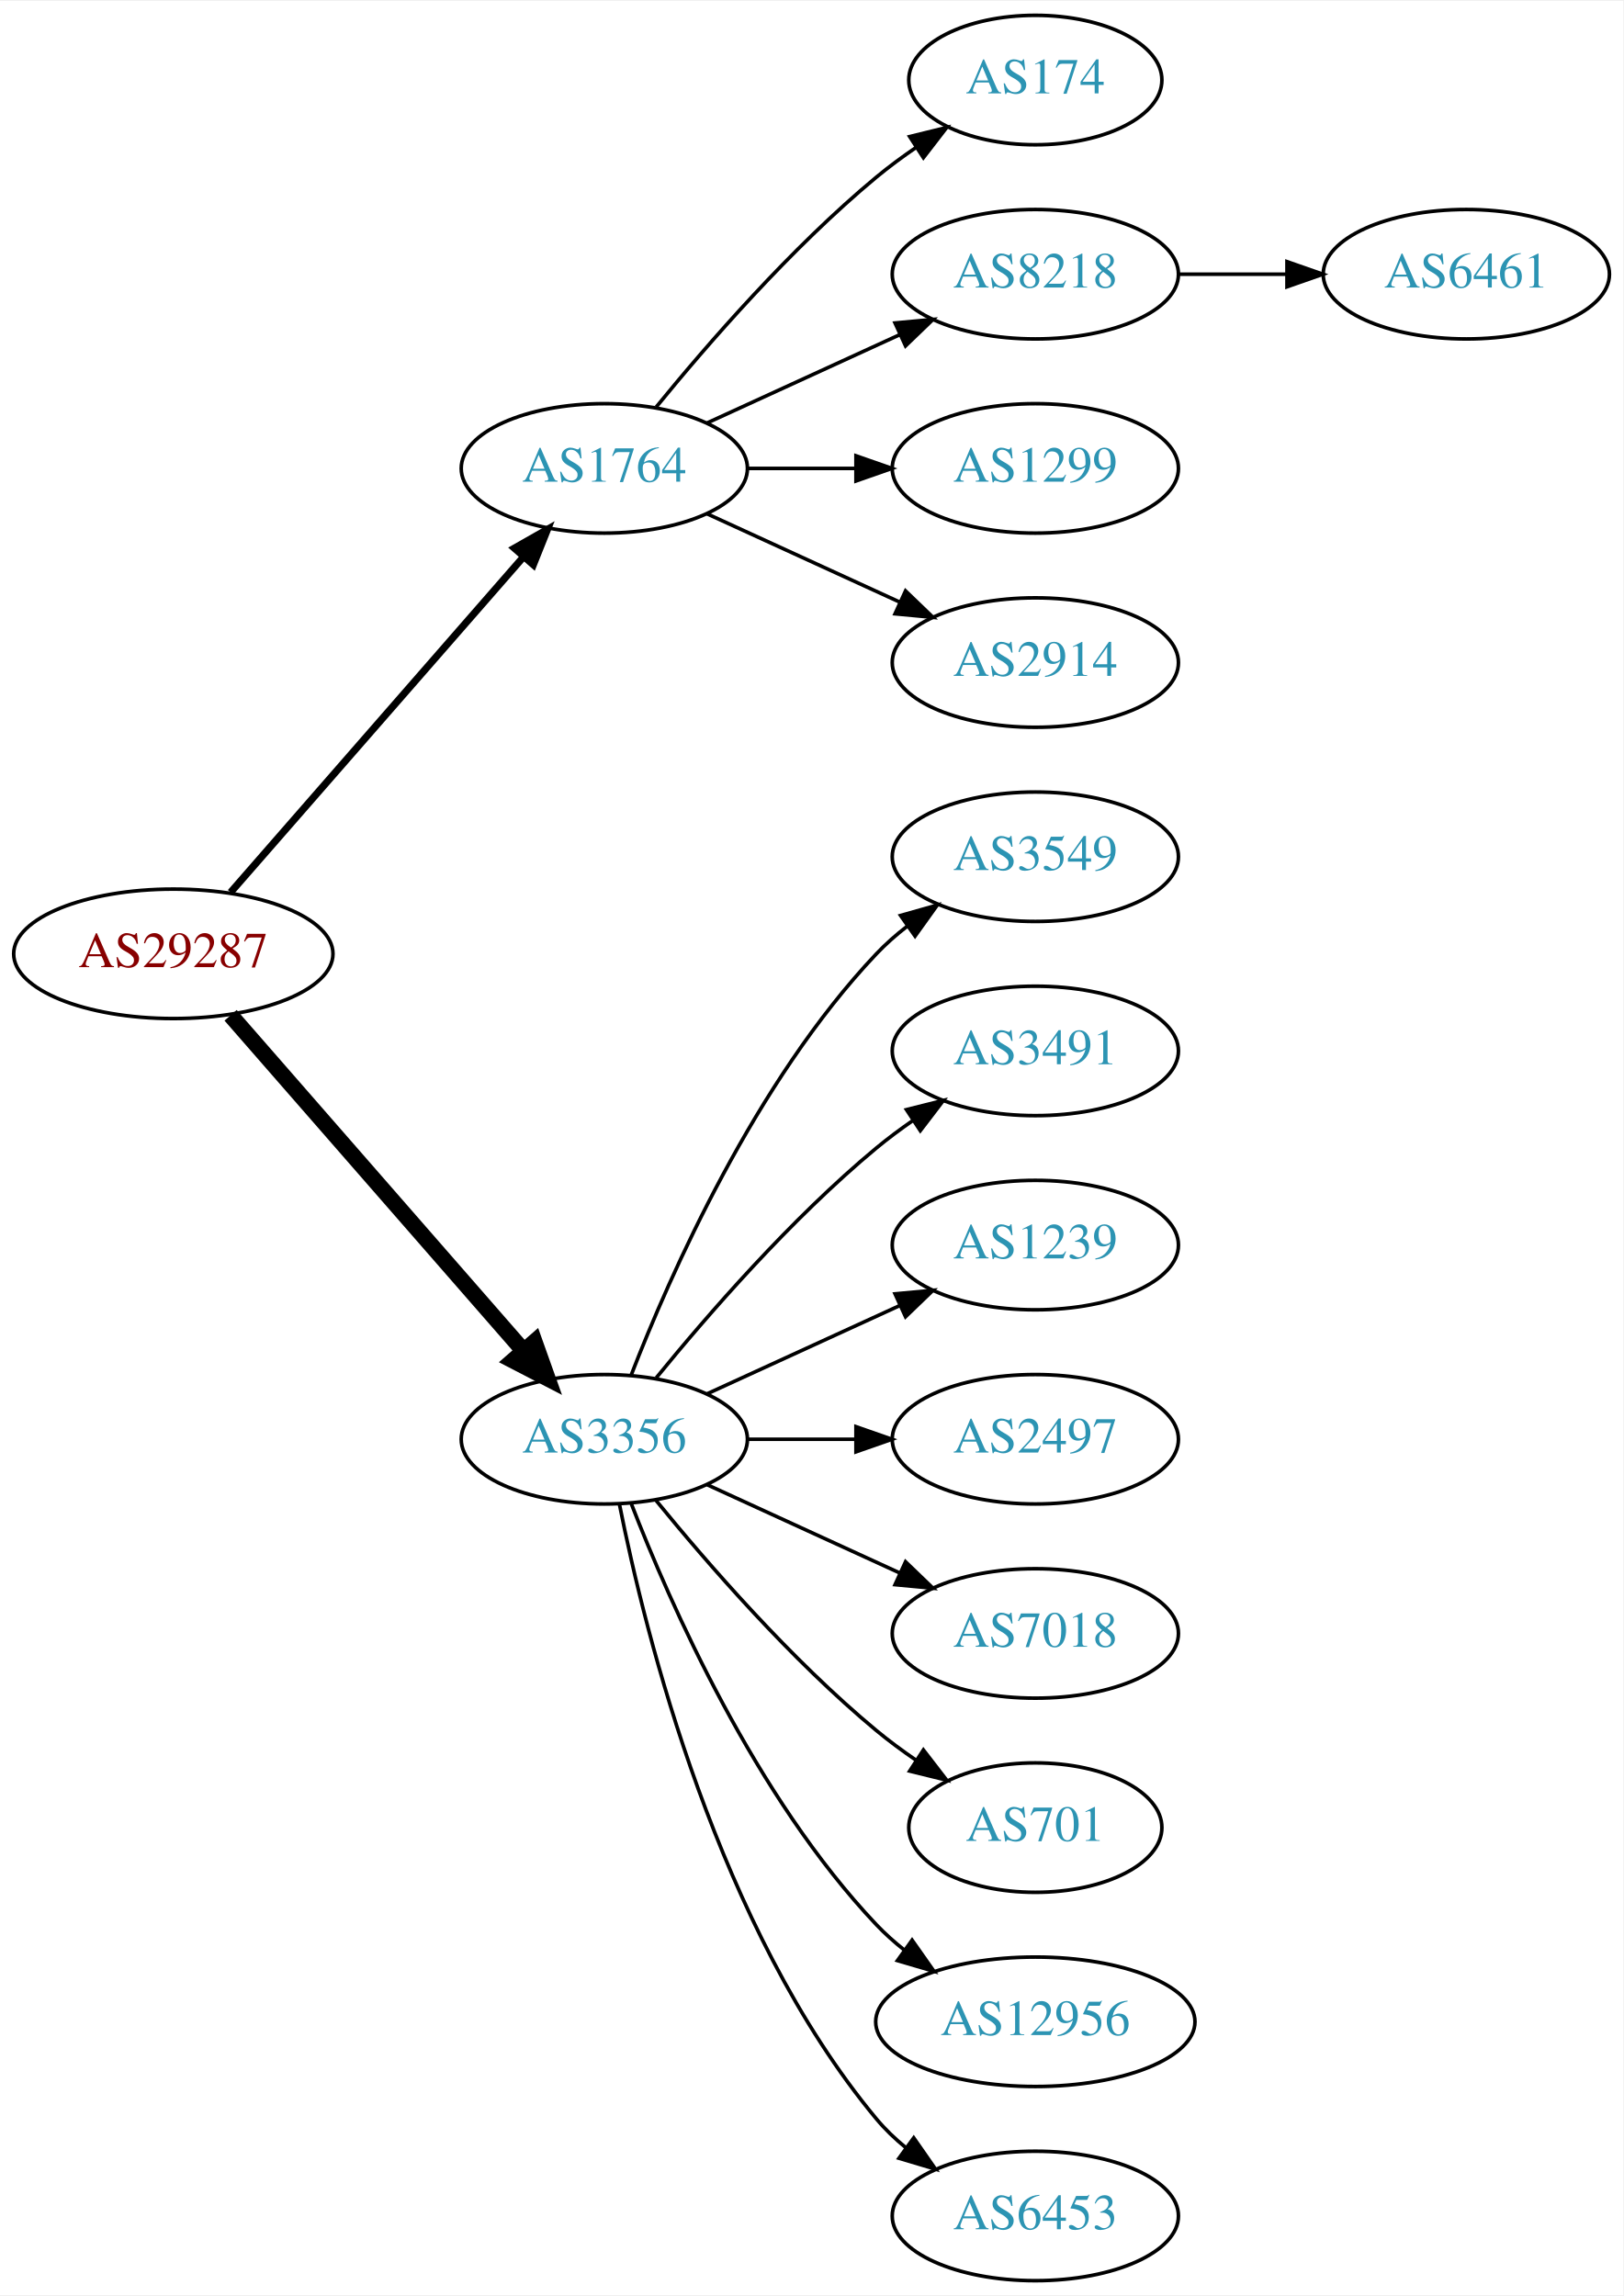
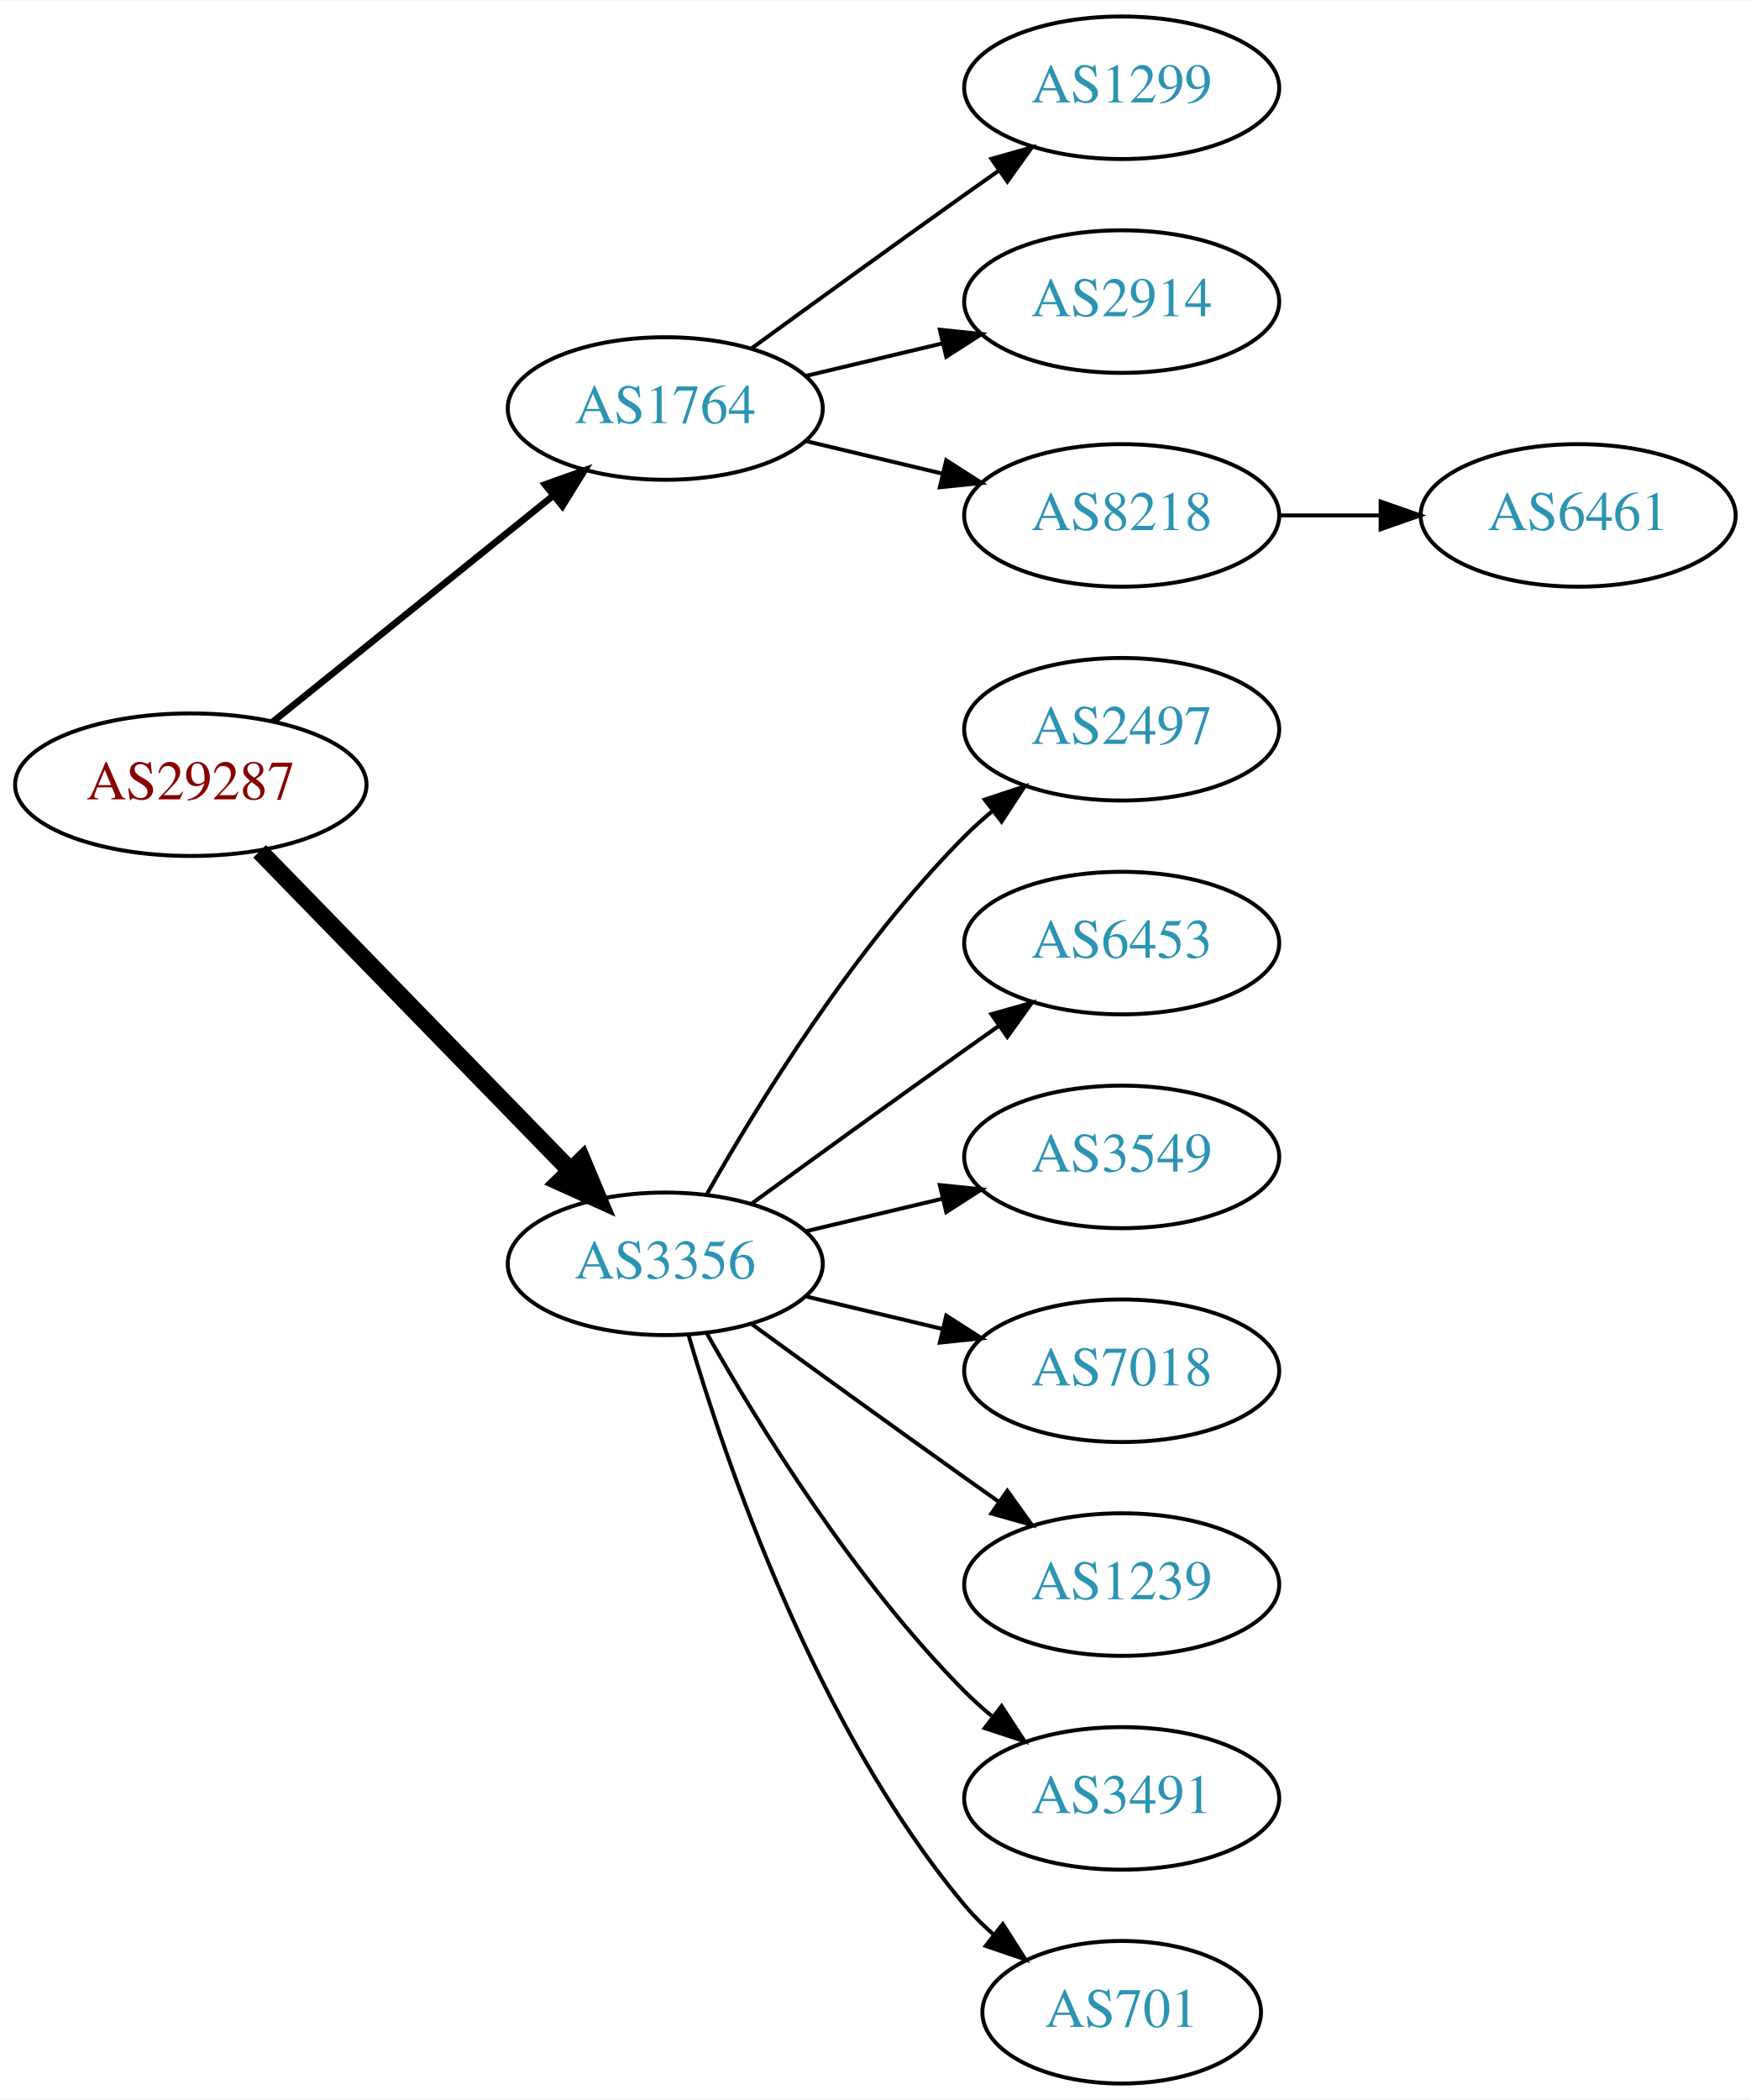
- <svg xmlns="http://www.w3.org/2000/svg" xmlns:xlink="http://www.w3.org/1999/xlink" width="451pt" height="638pt" viewBox="0.00 0.00 451.37 638.00">
-   <g id="graph0" class="graph" transform="scale(1 1) rotate(0) translate(4 634)">
-     <polygon fill="white" stroke="none" points="-4,4 -4,-634 447.37,-634 447.37,4 -4,4" />
+ <svg xmlns="http://www.w3.org/2000/svg" xmlns:xlink="http://www.w3.org/1999/xlink" width="442pt" height="530pt" viewBox="0.00 0.00 442.27 530.00">
+   <g id="graph0" class="graph" transform="scale(1 1) rotate(0) translate(4 526)">
+     <polygon fill="white" stroke="none" points="-4,4 -4,-526 438.271,-526 438.271,4 -4,4" />
    <g id="node1" class="node">
      <g id="a_node1">
        <a xlink:href="/asn/29287" xlink:title="AS29287 ~ Blizznet [AT]">
-           <ellipse fill="#ffffff" stroke="black" cx="44.196" cy="-369" rx="44.393" ry="18" />
-           <text text-anchor="middle" x="44.196" y="-365.3" font-family="Times,serif" font-size="14.00" fill="#880000">AS29287</text>
+           <ellipse fill="#ffffff" stroke="black" cx="44.196" cy="-328" rx="44.393" ry="18" />
+           <text text-anchor="middle" x="44.196" y="-324.3" font-family="Times,serif" font-size="14.00" fill="#880000">AS29287</text>
        </a>
      </g>
    </g>
    <g id="node2" class="node">
      <g id="a_node2">
        <a xlink:href="/asn/1764" xlink:title="AS1764 ~ NEXTLAYER-AS [AT]">
-           <ellipse fill="#ffffff" stroke="black" cx="164.039" cy="-504" rx="39.794" ry="18" />
-           <text text-anchor="middle" x="164.039" y="-500.3" font-family="Times,serif" font-size="14.00" fill="#2c94b3">AS1764</text>
+           <ellipse fill="#ffffff" stroke="black" cx="164.039" cy="-423" rx="39.794" ry="18" />
+           <text text-anchor="middle" x="164.039" y="-419.3" font-family="Times,serif" font-size="14.00" fill="#2c94b3">AS1764</text>
        </a>
      </g>
    </g>
    <g id="edge1" class="edge">
-       <path fill="none" stroke="black" stroke-width="2" d="M60.121,-386.098C80.663,-409.631 117.782,-452.155 141.379,-479.187" />
-       <polygon fill="black" stroke="black" stroke-width="2" points="139.022,-481.809 148.235,-487.041 144.296,-477.206 139.022,-481.809" />
+       <path fill="none" stroke="black" stroke-width="1.688" d="M64.92,-343.901C84.325,-359.544 114.111,-383.557 135.775,-401.021" />
+       <polygon fill="black" stroke="black" stroke-width="1.688" points="133.66,-403.812 143.642,-407.363 138.054,-398.362 133.66,-403.812" />
    </g>
    <g id="node3" class="node">
      <g id="a_node3">
        <a xlink:href="/asn/3356" xlink:title="AS3356 ~ Level 3 Parent, LLC [US]">
-           <ellipse fill="#ffffff" stroke="black" cx="164.039" cy="-234" rx="39.794" ry="18" />
-           <text text-anchor="middle" x="164.039" y="-230.3" font-family="Times,serif" font-size="14.00" fill="#2c94b3">AS3356</text>
+           <ellipse fill="#ffffff" stroke="black" cx="164.039" cy="-207" rx="39.794" ry="18" />
+           <text text-anchor="middle" x="164.039" y="-203.3" font-family="Times,serif" font-size="14.00" fill="#2c94b3">AS3356</text>
        </a>
      </g>
    </g>
    <g id="edge2" class="edge">
-       <path fill="none" stroke="black" stroke-width="4.5" d="M60.121,-351.902C80.663,-328.369 117.782,-285.845 141.379,-258.813" />
-       <polygon fill="black" stroke="black" stroke-width="4.5" points="144.625,-261.082 148.235,-250.959 138.692,-255.903 144.625,-261.082" />
+       <path fill="none" stroke="black" stroke-width="4.5" d="M61.582,-311.175C82.011,-290.198 117.049,-254.222 140.129,-230.523" />
+       <polygon fill="black" stroke="black" stroke-width="4.5" points="143.013,-233.206 147.169,-223.295 137.371,-227.712 143.013,-233.206" />
    </g>
    <g id="node4" class="node">
      <g id="a_node4">
-         <a xlink:href="/asn/174" xlink:title="AS174 ~ Cogent Communications [US]">
-           <ellipse fill="#ffffff" stroke="black" cx="283.881" cy="-612" rx="35.194" ry="18" />
-           <text text-anchor="middle" x="283.881" y="-608.3" font-family="Times,serif" font-size="14.00" fill="#2c94b3">AS174</text>
+         <a xlink:href="/asn/1299" xlink:title="AS1299 ~ Telia Carrier [EU]">
+           <ellipse fill="#ffffff" stroke="black" cx="279.332" cy="-504" rx="39.794" ry="18" />
+           <text text-anchor="middle" x="279.332" y="-500.3" font-family="Times,serif" font-size="14.00" fill="#2c94b3">AS1299</text>
        </a>
      </g>
    </g>
    <g id="edge3" class="edge">
-       <path fill="none" stroke="black" d="M178.458,-521.065C192.572,-538.375 215.987,-565.345 239.685,-585 243.148,-587.872 246.941,-590.669 250.795,-593.308" />
-       <polygon fill="black" stroke="black" points="248.938,-596.275 259.228,-598.797 252.757,-590.408 248.938,-596.275" />
+       <path fill="none" stroke="black" d="M185.887,-438.222C200.821,-449.091 221.435,-464.025 239.685,-477 242.506,-479.005 245.449,-481.085 248.397,-483.159" />
+       <polygon fill="black" stroke="black" points="246.424,-486.05 256.621,-488.926 250.443,-480.319 246.424,-486.05" />
    </g>
    <g id="node5" class="node">
      <g id="a_node5">
-         <a xlink:href="/asn/8218" xlink:title="AS8218 ~ legacy Neotelecoms [FR]">
-           <ellipse fill="#ffffff" stroke="black" cx="283.881" cy="-558" rx="39.794" ry="18" />
-           <text text-anchor="middle" x="283.881" y="-554.3" font-family="Times,serif" font-size="14.00" fill="#2c94b3">AS8218</text>
+         <a xlink:href="/asn/2914" xlink:title="AS2914 ~ NTT America, Inc. [US]">
+           <ellipse fill="#ffffff" stroke="black" cx="279.332" cy="-450" rx="39.794" ry="18" />
+           <text text-anchor="middle" x="279.332" y="-446.3" font-family="Times,serif" font-size="14.00" fill="#2c94b3">AS2914</text>
        </a>
      </g>
    </g>
    <g id="edge4" class="edge">
-       <path fill="none" stroke="black" d="M192.667,-516.661C208.624,-523.973 228.895,-533.261 246.178,-541.181" />
-       <polygon fill="black" stroke="black" points="244.876,-544.435 255.425,-545.419 247.793,-538.071 244.876,-544.435" />
+       <path fill="none" stroke="black" d="M199.646,-431.248C210.517,-433.838 222.671,-436.735 234.114,-439.462" />
+       <polygon fill="black" stroke="black" points="233.397,-442.889 243.936,-441.803 235.02,-436.08 233.397,-442.889" />
    </g>
    <g id="node6" class="node">
      <g id="a_node6">
-         <a xlink:href="/asn/1299" xlink:title="AS1299 ~ Telia Carrier [EU]">
-           <ellipse fill="#ffffff" stroke="black" cx="283.881" cy="-504" rx="39.794" ry="18" />
-           <text text-anchor="middle" x="283.881" y="-500.3" font-family="Times,serif" font-size="14.00" fill="#2c94b3">AS1299</text>
+         <a xlink:href="/asn/8218" xlink:title="AS8218 ~ legacy Neotelecoms [FR]">
+           <ellipse fill="#ffffff" stroke="black" cx="279.332" cy="-396" rx="39.794" ry="18" />
+           <text text-anchor="middle" x="279.332" y="-392.3" font-family="Times,serif" font-size="14.00" fill="#2c94b3">AS8218</text>
        </a>
      </g>
    </g>
    <g id="edge5" class="edge">
-       <path fill="none" stroke="black" d="M203.951,-504C213.505,-504 223.854,-504 233.817,-504" />
-       <polygon fill="black" stroke="black" points="234.009,-507.5 244.009,-504 234.009,-500.5 234.009,-507.5" />
+       <path fill="none" stroke="black" d="M199.646,-414.752C210.517,-412.162 222.671,-409.265 234.114,-406.538" />
+       <polygon fill="black" stroke="black" points="235.02,-409.92 243.936,-404.197 233.397,-403.111 235.02,-409.92" />
+     </g>
+     <g id="node8" class="node">
+       <g id="a_node8">
+         <a xlink:href="/asn/2497" xlink:title="AS2497 ~ Internet Initiative Japan Inc. [JP]">
+           <ellipse fill="#ffffff" stroke="black" cx="279.332" cy="-342" rx="39.794" ry="18" />
+           <text text-anchor="middle" x="279.332" y="-338.3" font-family="Times,serif" font-size="14.00" fill="#2c94b3">AS2497</text>
+         </a>
+       </g>
+     </g>
+     <g id="edge7" class="edge">
+       <path fill="none" stroke="black" d="M174.498,-224.49C187.28,-247.096 211.712,-286.886 239.685,-315 241.796,-317.121 244.092,-319.188 246.477,-321.171" />
+       <polygon fill="black" stroke="black" points="244.73,-324.242 254.793,-327.556 248.993,-318.69 244.73,-324.242" />
+     </g>
+     <g id="node9" class="node">
+       <g id="a_node9">
+         <a xlink:href="/asn/6453" xlink:title="AS6453 ~ TATA COMMUNICATIONS (AMERICA) INC [US]">
+           <ellipse fill="#ffffff" stroke="black" cx="279.332" cy="-288" rx="39.794" ry="18" />
+           <text text-anchor="middle" x="279.332" y="-284.3" font-family="Times,serif" font-size="14.00" fill="#2c94b3">AS6453</text>
+         </a>
+       </g>
+     </g>
+     <g id="edge8" class="edge">
+       <path fill="none" stroke="black" d="M185.887,-222.222C200.821,-233.091 221.435,-248.025 239.685,-261 242.506,-263.005 245.449,-265.085 248.397,-267.159" />
+       <polygon fill="black" stroke="black" points="246.424,-270.05 256.621,-272.926 250.443,-264.319 246.424,-270.05" />
+     </g>
+     <g id="node10" class="node">
+       <g id="a_node10">
+         <a xlink:href="/asn/3549" xlink:title="AS3549 ~ Level 3 Parent, LLC [US]">
+           <ellipse fill="#ffffff" stroke="black" cx="279.332" cy="-234" rx="39.794" ry="18" />
+           <text text-anchor="middle" x="279.332" y="-230.3" font-family="Times,serif" font-size="14.00" fill="#2c94b3">AS3549</text>
+         </a>
+       </g>
+     </g>
+     <g id="edge9" class="edge">
+       <path fill="none" stroke="black" d="M199.646,-215.248C210.517,-217.838 222.671,-220.735 234.114,-223.462" />
+       <polygon fill="black" stroke="black" points="233.397,-226.889 243.936,-225.803 235.02,-220.08 233.397,-226.889" />
+     </g>
+     <g id="node11" class="node">
+       <g id="a_node11">
+         <a xlink:href="/asn/7018" xlink:title="AS7018 ~ AT&amp;T Services, Inc. [US]">
+           <ellipse fill="#ffffff" stroke="black" cx="279.332" cy="-180" rx="39.794" ry="18" />
+           <text text-anchor="middle" x="279.332" y="-176.3" font-family="Times,serif" font-size="14.00" fill="#2c94b3">AS7018</text>
+         </a>
+       </g>
+     </g>
+     <g id="edge10" class="edge">
+       <path fill="none" stroke="black" d="M199.646,-198.752C210.517,-196.162 222.671,-193.265 234.114,-190.538" />
+       <polygon fill="black" stroke="black" points="235.02,-193.92 243.936,-188.197 233.397,-187.111 235.02,-193.92" />
+     </g>
+     <g id="node12" class="node">
+       <g id="a_node12">
+         <a xlink:href="/asn/1239" xlink:title="AS1239 ~ Sprint [US]">
+           <ellipse fill="#ffffff" stroke="black" cx="279.332" cy="-126" rx="39.794" ry="18" />
+           <text text-anchor="middle" x="279.332" y="-122.3" font-family="Times,serif" font-size="14.00" fill="#2c94b3">AS1239</text>
+         </a>
+       </g>
+     </g>
+     <g id="edge11" class="edge">
+       <path fill="none" stroke="black" d="M185.887,-191.778C200.821,-180.909 221.435,-165.975 239.685,-153 242.506,-150.995 245.449,-148.915 248.397,-146.841" />
+       <polygon fill="black" stroke="black" points="250.443,-149.681 256.621,-141.074 246.424,-143.95 250.443,-149.681" />
+     </g>
+     <g id="node13" class="node">
+       <g id="a_node13">
+         <a xlink:href="/asn/3491" xlink:title="AS3491 ~ PCCW Global, Inc. [US]">
+           <ellipse fill="#ffffff" stroke="black" cx="279.332" cy="-72" rx="39.794" ry="18" />
+           <text text-anchor="middle" x="279.332" y="-68.3" font-family="Times,serif" font-size="14.00" fill="#2c94b3">AS3491</text>
+         </a>
+       </g>
+     </g>
+     <g id="edge12" class="edge">
+       <path fill="none" stroke="black" d="M174.498,-189.51C187.28,-166.904 211.712,-127.114 239.685,-99 241.796,-96.879 244.092,-94.812 246.477,-92.829" />
+       <polygon fill="black" stroke="black" points="248.993,-95.31 254.793,-86.444 244.73,-89.758 248.993,-95.31" />
+     </g>
+     <g id="node14" class="node">
+       <g id="a_node14">
+         <a xlink:href="/asn/701" xlink:title="AS701 ~ UUNET [US]">
+           <ellipse fill="#ffffff" stroke="black" cx="279.332" cy="-18" rx="35.194" ry="18" />
+           <text text-anchor="middle" x="279.332" y="-14.3" font-family="Times,serif" font-size="14.00" fill="#2c94b3">AS701</text>
+         </a>
+       </g>
+     </g>
+     <g id="edge13" class="edge">
+       <path fill="none" stroke="black" d="M169.913,-188.998C179.227,-157.156 202.043,-90.019 239.685,-45 241.838,-42.426 244.292,-39.983 246.896,-37.697" />
+       <polygon fill="black" stroke="black" points="249.303,-40.257 255.007,-31.328 244.98,-34.751 249.303,-40.257" />
    </g>
    <g id="node7" class="node">
      <g id="a_node7">
-         <a xlink:href="/asn/2914" xlink:title="AS2914 ~ NTT America, Inc. [US]">
-           <ellipse fill="#ffffff" stroke="black" cx="283.881" cy="-450" rx="39.794" ry="18" />
-           <text text-anchor="middle" x="283.881" y="-446.3" font-family="Times,serif" font-size="14.00" fill="#2c94b3">AS2914</text>
+         <a xlink:href="/asn/6461" xlink:title="AS6461 ~ Zayo Bandwidth [US]">
+           <ellipse fill="#ffffff" stroke="black" cx="394.625" cy="-396" rx="39.794" ry="18" />
+           <text text-anchor="middle" x="394.625" y="-392.3" font-family="Times,serif" font-size="14.00" fill="#2c94b3">AS6461</text>
        </a>
      </g>
    </g>
    <g id="edge6" class="edge">
-       <path fill="none" stroke="black" d="M192.667,-491.339C208.624,-484.027 228.895,-474.739 246.178,-466.819" />
-       <polygon fill="black" stroke="black" points="247.793,-469.929 255.425,-462.581 244.876,-463.565 247.793,-469.929" />
-     </g>
-     <g id="node9" class="node">
-       <g id="a_node9">
-         <a xlink:href="/asn/3549" xlink:title="AS3549 ~ Level 3 Parent, LLC [US]">
-           <ellipse fill="#ffffff" stroke="black" cx="283.881" cy="-396" rx="39.794" ry="18" />
-           <text text-anchor="middle" x="283.881" y="-392.3" font-family="Times,serif" font-size="14.00" fill="#2c94b3">AS3549</text>
-         </a>
-       </g>
-     </g>
-     <g id="edge8" class="edge">
-       <path fill="none" stroke="black" d="M171.562,-251.994C182.312,-279.728 205.969,-333.429 239.685,-369 242.271,-371.728 245.188,-374.294 248.257,-376.677" />
-       <polygon fill="black" stroke="black" points="246.411,-379.658 256.605,-382.543 250.435,-373.93 246.411,-379.658" />
-     </g>
-     <g id="node10" class="node">
-       <g id="a_node10">
-         <a xlink:href="/asn/3491" xlink:title="AS3491 ~ PCCW Global, Inc. [US]">
-           <ellipse fill="#ffffff" stroke="black" cx="283.881" cy="-342" rx="39.794" ry="18" />
-           <text text-anchor="middle" x="283.881" y="-338.3" font-family="Times,serif" font-size="14.00" fill="#2c94b3">AS3491</text>
-         </a>
-       </g>
-     </g>
-     <g id="edge9" class="edge">
-       <path fill="none" stroke="black" d="M178.458,-251.065C192.572,-268.375 215.987,-295.345 239.685,-315 242.901,-317.668 246.402,-320.27 249.972,-322.741" />
-       <polygon fill="black" stroke="black" points="248.05,-325.666 258.329,-328.236 251.896,-319.817 248.05,-325.666" />
-     </g>
-     <g id="node11" class="node">
-       <g id="a_node11">
-         <a xlink:href="/asn/1239" xlink:title="AS1239 ~ Sprint [US]">
-           <ellipse fill="#ffffff" stroke="black" cx="283.881" cy="-288" rx="39.794" ry="18" />
-           <text text-anchor="middle" x="283.881" y="-284.3" font-family="Times,serif" font-size="14.00" fill="#2c94b3">AS1239</text>
-         </a>
-       </g>
-     </g>
-     <g id="edge10" class="edge">
-       <path fill="none" stroke="black" d="M192.667,-246.661C208.624,-253.973 228.895,-263.261 246.178,-271.181" />
-       <polygon fill="black" stroke="black" points="244.876,-274.435 255.425,-275.419 247.793,-268.071 244.876,-274.435" />
-     </g>
-     <g id="node12" class="node">
-       <g id="a_node12">
-         <a xlink:href="/asn/2497" xlink:title="AS2497 ~ Internet Initiative Japan Inc. [JP]">
-           <ellipse fill="#ffffff" stroke="black" cx="283.881" cy="-234" rx="39.794" ry="18" />
-           <text text-anchor="middle" x="283.881" y="-230.3" font-family="Times,serif" font-size="14.00" fill="#2c94b3">AS2497</text>
-         </a>
-       </g>
-     </g>
-     <g id="edge11" class="edge">
-       <path fill="none" stroke="black" d="M203.951,-234C213.505,-234 223.854,-234 233.817,-234" />
-       <polygon fill="black" stroke="black" points="234.009,-237.5 244.009,-234 234.009,-230.5 234.009,-237.5" />
-     </g>
-     <g id="node13" class="node">
-       <g id="a_node13">
-         <a xlink:href="/asn/7018" xlink:title="AS7018 ~ AT&amp;T Services, Inc. [US]">
-           <ellipse fill="#ffffff" stroke="black" cx="283.881" cy="-180" rx="39.794" ry="18" />
-           <text text-anchor="middle" x="283.881" y="-176.3" font-family="Times,serif" font-size="14.00" fill="#2c94b3">AS7018</text>
-         </a>
-       </g>
-     </g>
-     <g id="edge12" class="edge">
-       <path fill="none" stroke="black" d="M192.667,-221.339C208.624,-214.027 228.895,-204.739 246.178,-196.819" />
-       <polygon fill="black" stroke="black" points="247.793,-199.929 255.425,-192.581 244.876,-193.565 247.793,-199.929" />
-     </g>
-     <g id="node14" class="node">
-       <g id="a_node14">
-         <a xlink:href="/asn/701" xlink:title="AS701 ~ UUNET [US]">
-           <ellipse fill="#ffffff" stroke="black" cx="283.881" cy="-126" rx="35.194" ry="18" />
-           <text text-anchor="middle" x="283.881" y="-122.3" font-family="Times,serif" font-size="14.00" fill="#2c94b3">AS701</text>
-         </a>
-       </g>
-     </g>
-     <g id="edge13" class="edge">
-       <path fill="none" stroke="black" d="M178.458,-216.935C192.572,-199.625 215.987,-172.655 239.685,-153 243.148,-150.128 246.941,-147.331 250.795,-144.692" />
-       <polygon fill="black" stroke="black" points="252.757,-147.592 259.228,-139.203 248.938,-141.725 252.757,-147.592" />
-     </g>
-     <g id="node15" class="node">
-       <g id="a_node15">
-         <a xlink:href="/asn/12956" xlink:title="AS12956 ~ TELXIUS [ES]">
-           <ellipse fill="#ffffff" stroke="black" cx="283.881" cy="-72" rx="44.393" ry="18" />
-           <text text-anchor="middle" x="283.881" y="-68.3" font-family="Times,serif" font-size="14.00" fill="#2c94b3">AS12956</text>
-         </a>
-       </g>
-     </g>
-     <g id="edge14" class="edge">
-       <path fill="none" stroke="black" d="M171.562,-216.006C182.312,-188.272 205.969,-134.571 239.685,-99 242.069,-96.485 244.736,-94.107 247.542,-91.883" />
-       <polygon fill="black" stroke="black" points="249.611,-94.707 255.704,-86.039 245.535,-89.015 249.611,-94.707" />
-     </g>
-     <g id="node16" class="node">
-       <g id="a_node16">
-         <a xlink:href="/asn/6453" xlink:title="AS6453 ~ TATA COMMUNICATIONS (AMERICA) INC [US]">
-           <ellipse fill="#ffffff" stroke="black" cx="283.881" cy="-18" rx="39.794" ry="18" />
-           <text text-anchor="middle" x="283.881" y="-14.3" font-family="Times,serif" font-size="14.00" fill="#2c94b3">AS6453</text>
-         </a>
-       </g>
-     </g>
-     <g id="edge15" class="edge">
-       <path fill="none" stroke="black" d="M168.237,-215.927C175.401,-179.859 195.675,-97.875 239.685,-45 242.09,-42.111 244.886,-39.437 247.879,-36.987" />
-       <polygon fill="black" stroke="black" points="250.069,-39.722 256.122,-31.027 245.967,-34.05 250.069,-39.722" />
-     </g>
-     <g id="node8" class="node">
-       <g id="a_node8">
-         <a xlink:href="/asn/6461" xlink:title="AS6461 ~ Zayo Bandwidth [US]">
-           <ellipse fill="#ffffff" stroke="black" cx="403.724" cy="-558" rx="39.794" ry="18" />
-           <text text-anchor="middle" x="403.724" y="-554.3" font-family="Times,serif" font-size="14.00" fill="#2c94b3">AS6461</text>
-         </a>
-       </g>
-     </g>
-     <g id="edge7" class="edge">
-       <path fill="none" stroke="black" d="M323.794,-558C333.347,-558 343.697,-558 353.659,-558" />
-       <polygon fill="black" stroke="black" points="353.852,-561.5 363.852,-558 353.852,-554.5 353.852,-561.5" />
+       <path fill="none" stroke="black" d="M319.004,-396C327.207,-396 335.971,-396 344.503,-396" />
+       <polygon fill="black" stroke="black" points="344.742,-399.5 354.742,-396 344.742,-392.5 344.742,-399.5" />
    </g>
  </g>
</svg>
